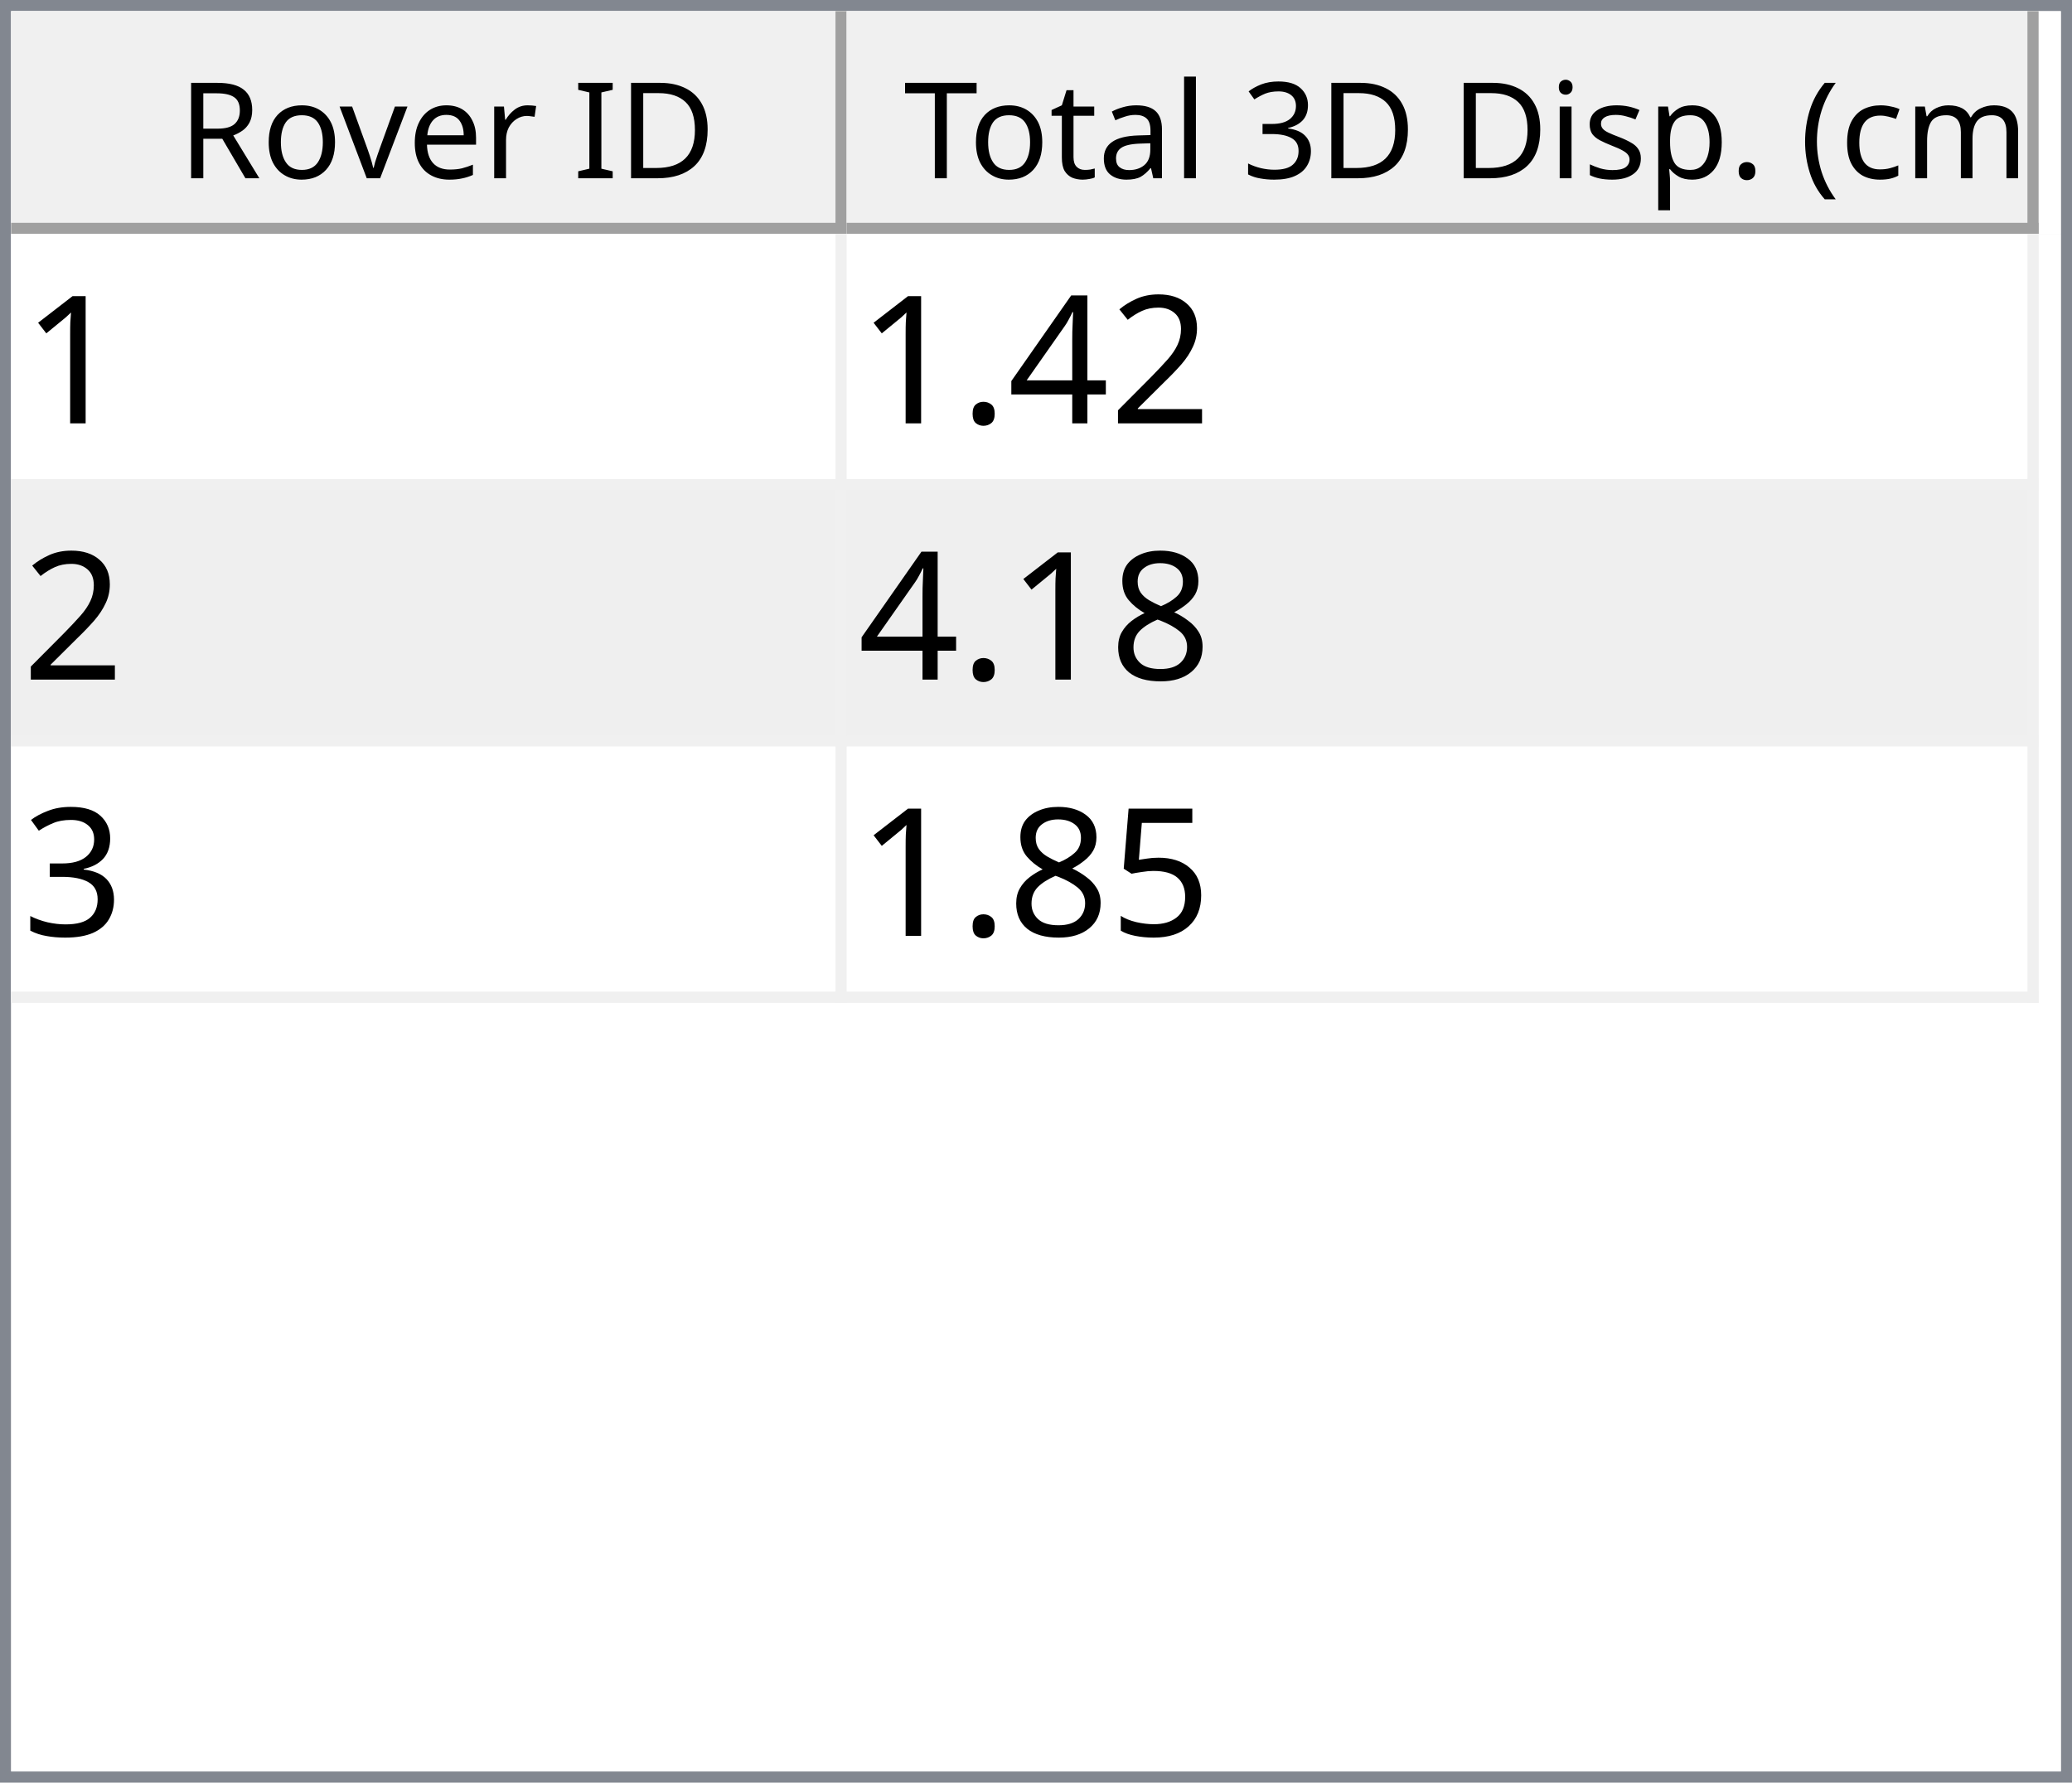
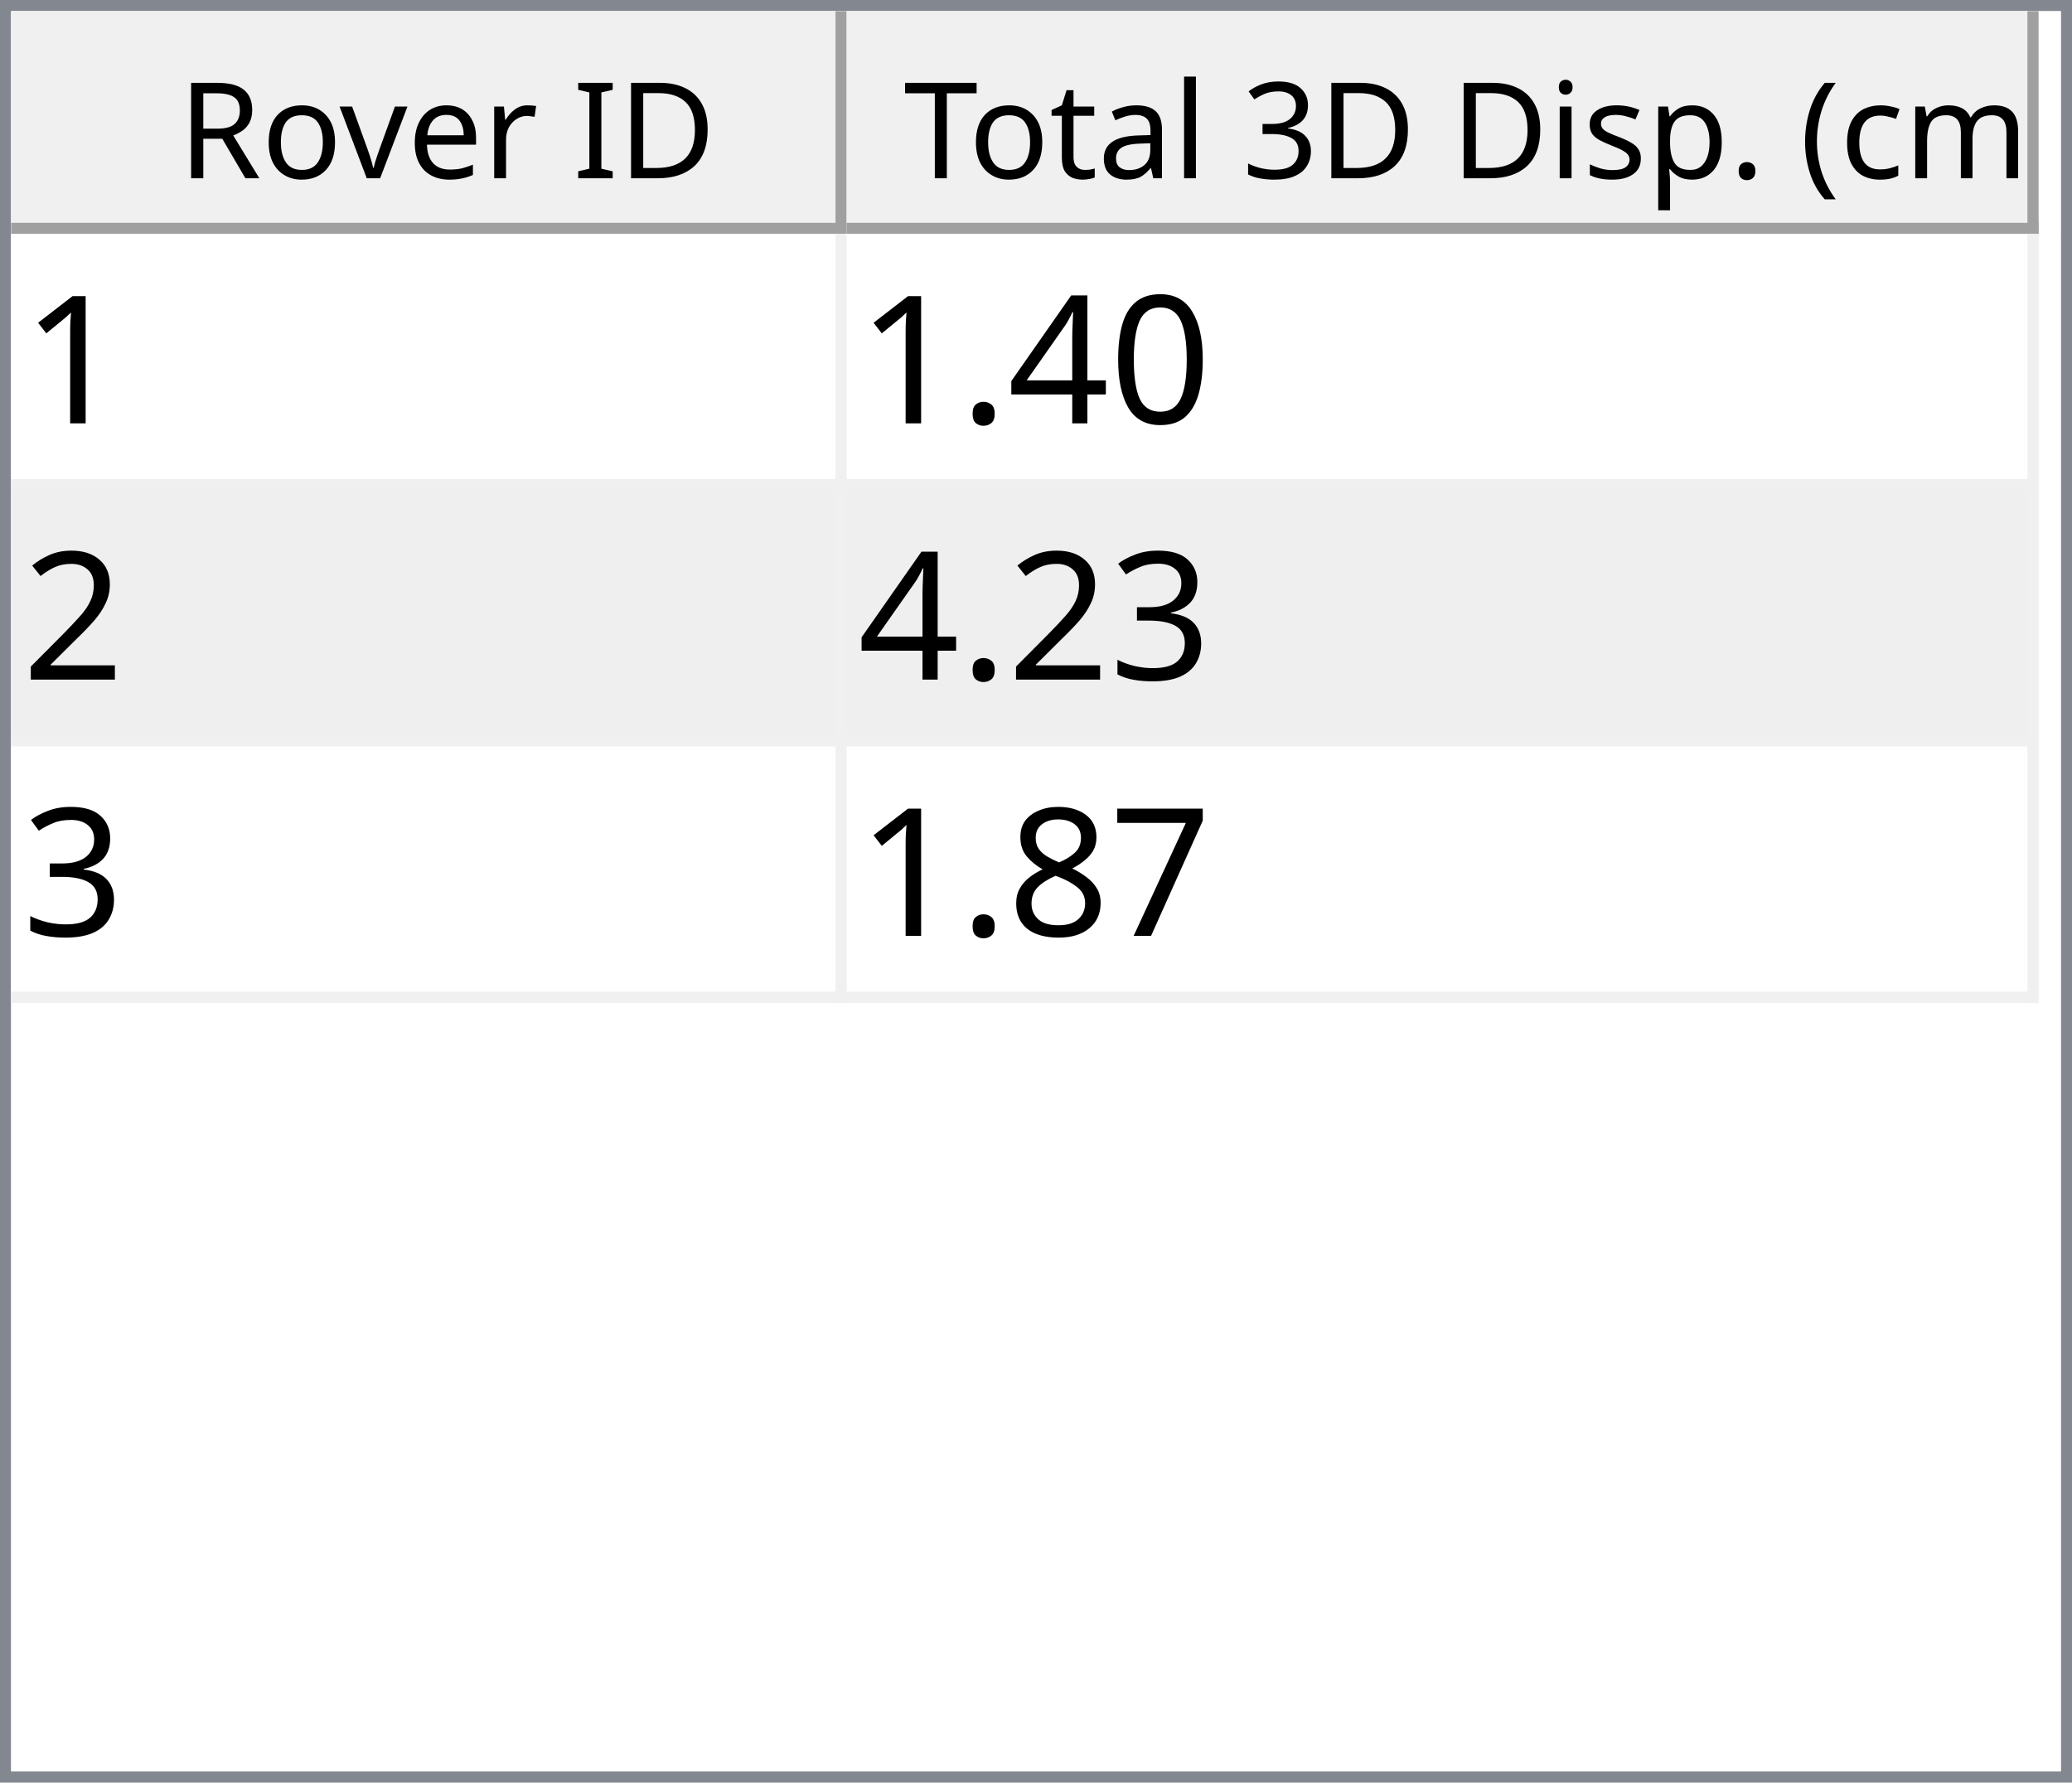
<svg xmlns="http://www.w3.org/2000/svg" style="fill-opacity:1; color-rendering:auto; color-interpolation:auto; text-rendering:auto; stroke:black; stroke-linecap:square; stroke-miterlimit:10; shape-rendering:auto; stroke-opacity:1; fill:black; stroke-dasharray:none; font-weight:normal; stroke-width:1; font-family:'Dialog'; font-style:normal; stroke-linejoin:miter; font-size:12px; stroke-dashoffset:0; image-rendering:auto;" width="186" height="160">
  <defs id="genericDefs" />
  <g>
    <defs id="defs1">
      <clipPath clipPathUnits="userSpaceOnUse" id="clipPath1">
        <path d="M0 0 L186 0 L186 160 L0 160 L0 0 Z" />
      </clipPath>
      <clipPath clipPathUnits="userSpaceOnUse" id="clipPath2">
        <path d="M0 0 L0 160 L186 160 L186 0 Z" />
      </clipPath>
      <clipPath clipPathUnits="userSpaceOnUse" id="clipPath3">
        <path d="M0 0 L0 20 L184 20 L184 0 Z" />
      </clipPath>
      <clipPath clipPathUnits="userSpaceOnUse" id="clipPath4">
        <path d="M0 0 L0 20 L75 20 L75 0 Z" />
      </clipPath>
      <clipPath clipPathUnits="userSpaceOnUse" id="clipPath5">
        <path d="M1 1 L1 19 L74 19 L74 1 Z" />
      </clipPath>
      <clipPath clipPathUnits="userSpaceOnUse" id="clipPath6">
        <path d="M0 0 L0 18 L73 18 L73 0 Z" />
      </clipPath>
      <clipPath clipPathUnits="userSpaceOnUse" id="clipPath7">
        <path d="M-0.5 -0.5 L-0.5 19.5 L74.5 19.5 L74.5 -0.5 Z" />
      </clipPath>
      <clipPath clipPathUnits="userSpaceOnUse" id="clipPath8">
        <path d="M0 0 L0 20 L107 20 L107 0 Z" />
      </clipPath>
      <clipPath clipPathUnits="userSpaceOnUse" id="clipPath9">
        <path d="M1 1 L1 19 L106 19 L106 1 Z" />
      </clipPath>
      <clipPath clipPathUnits="userSpaceOnUse" id="clipPath10">
        <path d="M0 0 L0 18 L105 18 L105 0 Z" />
      </clipPath>
      <clipPath clipPathUnits="userSpaceOnUse" id="clipPath11">
        <path d="M-0.5 -0.5 L-0.5 19.5 L106.5 19.5 L106.5 -0.5 Z" />
      </clipPath>
      <clipPath clipPathUnits="userSpaceOnUse" id="clipPath12">
        <path d="M0 0 L0 138 L184 138 L184 0 Z" />
      </clipPath>
      <clipPath clipPathUnits="userSpaceOnUse" id="clipPath13">
        <path d="M0 0 L0 69 L182 69 L182 0 Z" />
      </clipPath>
      <clipPath clipPathUnits="userSpaceOnUse" id="clipPath14">
        <path d="M-0.5 -0.5 L-0.5 68.5 L181.5 68.5 L181.5 -0.5 Z" />
      </clipPath>
      <clipPath clipPathUnits="userSpaceOnUse" id="clipPath15">
        <path d="M0 0 L0 22 L74 22 L74 0 Z" />
      </clipPath>
      <clipPath clipPathUnits="userSpaceOnUse" id="clipPath16">
        <path d="M0 0 L0 22 L106 22 L106 0 Z" />
      </clipPath>
      <font horiz-adv-x="64.551" id="font1">
        <font-face ascent="107.91" descent="25.098" units-per-em="100" style="font-style:normal; font-family:Segoe UI; font-weight:normal;" />
        <missing-glyph horiz-adv-x="64.551" d="M8.109 0 L8.109 68.266 L56.453 68.266 L56.453 0 L8.109 0 ZM15.328 7.234 L49.219 7.234 L49.219 61.031 L15.328 61.031 L15.328 7.234 Z" />
        <glyph unicode="D" horiz-adv-x="70.117" d="M9.188 0 L9.188 70.016 L28.516 70.016 Q65.531 70.016 65.531 35.891 Q65.531 19.672 55.25 9.836 Q44.969 0 27.734 0 L9.188 0 ZM17.391 62.594 L17.391 7.422 L27.828 7.422 Q41.609 7.422 49.273 14.797 Q56.938 22.172 56.938 35.688 Q56.938 62.594 28.328 62.594 L17.391 62.594 Z" />
        <glyph unicode="I" horiz-adv-x="26.611" d="M17.391 0 L9.188 0 L9.188 70.016 L17.391 70.016 L17.391 0 Z" />
        <glyph unicode=" " horiz-adv-x="27.393" d="" />
        <glyph unicode="r" horiz-adv-x="34.766" d="M34.188 41.891 Q32.078 43.5 28.125 43.5 Q23 43.5 19.555 38.672 Q16.109 33.844 16.109 25.484 L16.109 0 L8.109 0 L8.109 50 L16.109 50 L16.109 39.703 L16.312 39.703 Q18.016 44.969 21.531 47.922 Q25.047 50.875 29.391 50.875 Q32.516 50.875 34.188 50.203 L34.188 41.891 Z" />
        <glyph unicode="e" horiz-adv-x="52.295" d="M48.297 23 L12.984 23 Q13.188 14.656 17.484 10.109 Q21.781 5.562 29.297 5.562 Q37.75 5.562 44.828 11.141 L44.828 3.609 Q38.234 -1.172 27.391 -1.172 Q16.797 -1.172 10.742 5.641 Q4.688 12.453 4.688 24.812 Q4.688 36.469 11.305 43.82 Q17.922 51.172 27.734 51.172 Q37.547 51.172 42.922 44.828 Q48.297 38.484 48.297 27.203 L48.297 23 ZM40.094 29.781 Q40.047 36.719 36.75 40.578 Q33.453 44.438 27.594 44.438 Q21.922 44.438 17.969 40.383 Q14.016 36.328 13.094 29.781 L40.094 29.781 Z" />
        <glyph unicode="v" horiz-adv-x="47.9" d="M47.406 50 L27.484 0 L19.625 0 L0.688 50 L9.469 50 L22.172 13.672 Q23.578 9.672 23.922 6.688 L24.125 6.688 Q24.609 10.453 25.688 13.484 L38.969 50 L47.406 50 Z" />
        <glyph unicode="o" horiz-adv-x="58.594" d="M29 -1.172 Q17.922 -1.172 11.305 5.836 Q4.688 12.844 4.688 24.422 Q4.688 37.016 11.57 44.094 Q18.453 51.172 30.172 51.172 Q41.359 51.172 47.633 44.289 Q53.906 37.406 53.906 25.203 Q53.906 13.234 47.141 6.031 Q40.375 -1.172 29 -1.172 ZM29.594 44.438 Q21.875 44.438 17.383 39.188 Q12.891 33.938 12.891 24.703 Q12.891 15.828 17.43 10.695 Q21.969 5.562 29.594 5.562 Q37.359 5.562 41.531 10.594 Q45.703 15.625 45.703 24.906 Q45.703 34.281 41.531 39.359 Q37.359 44.438 29.594 44.438 Z" />
        <glyph unicode="R" horiz-adv-x="59.814" d="M59.375 0 L49.609 0 L37.891 19.625 Q36.281 22.359 34.766 24.289 Q33.25 26.219 31.664 27.438 Q30.078 28.656 28.25 29.219 Q26.422 29.781 24.125 29.781 L17.391 29.781 L17.391 0 L9.188 0 L9.188 70.016 L30.078 70.016 Q34.672 70.016 38.555 68.867 Q42.438 67.719 45.289 65.375 Q48.141 63.031 49.758 59.547 Q51.375 56.062 51.375 51.375 Q51.375 47.703 50.273 44.656 Q49.172 41.609 47.148 39.211 Q45.125 36.812 42.266 35.133 Q39.406 33.453 35.844 32.516 L35.844 32.328 Q37.594 31.547 38.891 30.547 Q40.188 29.547 41.359 28.18 Q42.531 26.812 43.68 25.078 Q44.828 23.344 46.234 21.047 L59.375 0 ZM17.391 62.594 L17.391 37.203 L28.516 37.203 Q31.594 37.203 34.203 38.133 Q36.812 39.062 38.719 40.797 Q40.625 42.531 41.703 45.047 Q42.781 47.562 42.781 50.688 Q42.781 56.297 39.141 59.445 Q35.5 62.594 28.609 62.594 L17.391 62.594 Z" />
        <glyph unicode=")" horiz-adv-x="30.176" d="M8.297 -15.922 L1.172 -15.922 Q16.406 2.344 16.406 26.812 Q16.406 51.469 1.078 70.016 L8.297 70.016 Q23.531 52.156 23.531 26.703 Q23.531 1.375 8.297 -15.922 Z" />
        <glyph unicode="m" horiz-adv-x="86.133" d="M79.109 0 L71.094 0 L71.094 28.719 Q71.094 37.016 68.531 40.727 Q65.969 44.438 59.906 44.438 Q54.781 44.438 51.195 39.75 Q47.609 35.062 47.609 28.516 L47.609 0 L39.594 0 L39.594 29.688 Q39.594 44.438 28.219 44.438 Q22.953 44.438 19.531 40.016 Q16.109 35.594 16.109 28.516 L16.109 0 L8.109 0 L8.109 50 L16.109 50 L16.109 42.094 L16.312 42.094 Q21.625 51.172 31.844 51.172 Q36.969 51.172 40.773 48.312 Q44.578 45.453 46 40.828 Q51.562 51.172 62.594 51.172 Q79.109 51.172 79.109 30.812 L79.109 0 Z" />
        <glyph unicode="c" horiz-adv-x="46.191" d="M42.188 2.297 Q36.422 -1.172 28.516 -1.172 Q17.828 -1.172 11.258 5.789 Q4.688 12.75 4.688 23.828 Q4.688 36.188 11.766 43.68 Q18.844 51.172 30.672 51.172 Q37.25 51.172 42.281 48.734 L42.281 40.531 Q36.719 44.438 30.375 44.438 Q22.703 44.438 17.797 38.945 Q12.891 33.453 12.891 24.516 Q12.891 15.719 17.508 10.641 Q22.125 5.562 29.891 5.562 Q36.422 5.562 42.188 9.906 L42.188 2.297 Z" />
        <glyph unicode="(" horiz-adv-x="30.176" d="M29.109 -15.922 L21.969 -15.922 Q6.844 1.375 6.844 26.703 Q6.844 52.156 21.969 70.016 L29.203 70.016 Q13.875 51.469 13.875 26.812 Q13.875 2.344 29.109 -15.922 Z" />
        <glyph unicode="." horiz-adv-x="21.68" d="M10.891 -1.078 Q8.641 -1.078 7.055 0.539 Q5.469 2.156 5.469 4.391 Q5.469 6.641 7.055 8.273 Q8.641 9.906 10.891 9.906 Q13.188 9.906 14.797 8.273 Q16.406 6.641 16.406 4.391 Q16.406 2.156 14.797 0.539 Q13.188 -1.078 10.891 -1.078 Z" />
        <glyph unicode="p" horiz-adv-x="58.789" d="M16.312 7.234 L16.109 7.234 L16.109 -23 L8.109 -23 L8.109 50 L16.109 50 L16.109 41.219 L16.312 41.219 Q22.219 51.172 33.594 51.172 Q43.266 51.172 48.688 44.461 Q54.109 37.75 54.109 26.469 Q54.109 13.922 48 6.375 Q41.891 -1.172 31.297 -1.172 Q21.578 -1.172 16.312 7.234 ZM16.109 27.391 L16.109 20.406 Q16.109 14.203 20.141 9.883 Q24.172 5.562 30.375 5.562 Q37.641 5.562 41.773 11.133 Q45.906 16.703 45.906 26.609 Q45.906 34.969 42.047 39.703 Q38.188 44.438 31.594 44.438 Q24.609 44.438 20.359 39.578 Q16.109 34.719 16.109 27.391 Z" />
        <glyph unicode="s" horiz-adv-x="42.432" d="M5.078 1.812 L5.078 10.406 Q11.625 5.562 19.484 5.562 Q30.031 5.562 30.031 12.594 Q30.031 14.594 29.125 15.992 Q28.219 17.391 26.68 18.461 Q25.141 19.531 23.07 20.383 Q21 21.234 18.609 22.172 Q15.281 23.484 12.766 24.828 Q10.25 26.172 8.57 27.859 Q6.891 29.547 6.031 31.695 Q5.172 33.844 5.172 36.719 Q5.172 40.234 6.789 42.945 Q8.406 45.656 11.086 47.484 Q13.766 49.312 17.211 50.242 Q20.656 51.172 24.312 51.172 Q30.812 51.172 35.938 48.922 L35.938 40.828 Q30.422 44.438 23.25 44.438 Q21 44.438 19.195 43.922 Q17.391 43.406 16.094 42.477 Q14.797 41.547 14.086 40.258 Q13.375 38.969 13.375 37.406 Q13.375 35.453 14.086 34.133 Q14.797 32.812 16.164 31.789 Q17.531 30.766 19.484 29.938 Q21.438 29.109 23.922 28.125 Q27.25 26.859 29.883 25.516 Q32.516 24.172 34.375 22.484 Q36.234 20.797 37.234 18.602 Q38.234 16.406 38.234 13.375 Q38.234 9.672 36.602 6.938 Q34.969 4.203 32.234 2.398 Q29.5 0.594 25.93 -0.289 Q22.359 -1.172 18.453 -1.172 Q10.75 -1.172 5.078 1.812 Z" />
        <glyph unicode="i" horiz-adv-x="24.219" d="M12.203 62.703 Q10.062 62.703 8.547 64.164 Q7.031 65.625 7.031 67.875 Q7.031 70.125 8.547 71.609 Q10.062 73.094 12.203 73.094 Q14.406 73.094 15.945 71.609 Q17.484 70.125 17.484 67.875 Q17.484 65.719 15.945 64.211 Q14.406 62.703 12.203 62.703 ZM16.109 0 L8.109 0 L8.109 50 L16.109 50 L16.109 0 Z" />
        <glyph unicode="3" horiz-adv-x="53.906" d="M46.531 19.828 Q46.531 15.094 44.75 11.211 Q42.969 7.328 39.719 4.57 Q36.469 1.812 31.93 0.297 Q27.391 -1.219 21.922 -1.219 Q11.922 -1.219 6 2.594 L6 11.188 Q13.094 5.609 22.219 5.609 Q25.875 5.609 28.828 6.539 Q31.781 7.469 33.906 9.227 Q36.031 10.984 37.18 13.477 Q38.328 15.969 38.328 19.094 Q38.328 32.812 18.797 32.812 L12.984 32.812 L12.984 39.594 L18.5 39.594 Q35.797 39.594 35.797 52.484 Q35.797 64.406 22.609 64.406 Q15.188 64.406 8.688 59.422 L8.688 67.188 Q15.375 71.188 24.609 71.188 Q29 71.188 32.57 69.969 Q36.141 68.75 38.68 66.555 Q41.219 64.359 42.609 61.281 Q44 58.203 44 54.5 Q44 40.672 30.031 36.719 L30.031 36.531 Q33.594 36.141 36.625 34.797 Q39.656 33.453 41.852 31.305 Q44.047 29.156 45.289 26.25 Q46.531 23.344 46.531 19.828 Z" />
        <glyph unicode="l" horiz-adv-x="24.219" d="M16.109 0 L8.109 0 L8.109 74.031 L16.109 74.031 L16.109 0 Z" />
        <glyph unicode="a" horiz-adv-x="50.879" d="M43.891 0 L35.891 0 L35.891 7.812 L35.688 7.812 Q30.469 -1.172 20.312 -1.172 Q12.844 -1.172 8.617 2.781 Q4.391 6.734 4.391 13.281 Q4.391 27.297 20.906 29.594 L35.891 31.688 Q35.891 44.438 25.594 44.438 Q16.547 44.438 9.281 38.281 L9.281 46.484 Q16.656 51.172 26.266 51.172 Q43.891 51.172 43.891 32.516 L43.891 0 ZM35.891 25.297 L23.828 23.641 Q18.266 22.859 15.43 20.875 Q12.594 18.891 12.594 13.875 Q12.594 10.203 15.211 7.883 Q17.828 5.562 22.172 5.562 Q28.125 5.562 32.008 9.742 Q35.891 13.922 35.891 20.312 L35.891 25.297 Z" />
        <glyph unicode="t" horiz-adv-x="33.887" d="M31.297 0.484 Q28.469 -1.078 23.828 -1.078 Q10.688 -1.078 10.688 13.578 L10.688 43.172 L2.094 43.172 L2.094 50 L10.688 50 L10.688 62.203 L18.703 64.797 L18.703 50 L31.297 50 L31.297 43.172 L18.703 43.172 L18.703 14.984 Q18.703 9.969 20.414 7.82 Q22.125 5.672 26.078 5.672 Q29.109 5.672 31.297 7.328 L31.297 0.484 Z" />
        <glyph unicode="T" horiz-adv-x="52.393" d="M50.594 62.594 L30.375 62.594 L30.375 0 L22.172 0 L22.172 62.594 L2 62.594 L2 70.016 L50.594 70.016 L50.594 62.594 Z" />
      </font>
      <font horiz-adv-x="75.0" id="font2">
        <font-face ascent="100.537" descent="21.973" units-per-em="100" style="font-style:normal; font-family:sans-serif; font-weight:normal;" />
        <missing-glyph horiz-adv-x="75.0" d="M12.5 0 L12.5 62.5 L62.5 62.5 L62.5 0 L12.5 0 ZM14.062 1.562 L60.938 1.562 L60.938 60.938 L14.062 60.938 L14.062 1.562 Z" />
        <glyph unicode="1" horiz-adv-x="55.615" d="M37.25 0 L28.469 0 L28.469 56 Q25.297 52.984 20.141 49.953 Q14.984 46.922 10.891 45.406 L10.891 53.906 Q18.266 57.375 23.781 62.305 Q29.297 67.234 31.594 71.875 L37.25 71.875 L37.25 0 Z" />
-         <glyph unicode="2" horiz-adv-x="55.615" d="M50.344 8.453 L50.344 0 L3.031 0 Q2.938 3.172 4.047 6.109 Q5.859 10.938 9.836 15.625 Q13.812 20.312 21.344 26.469 Q33.016 36.031 37.117 41.625 Q41.219 47.219 41.219 52.203 Q41.219 57.422 37.477 61.008 Q33.734 64.594 27.734 64.594 Q21.391 64.594 17.578 60.789 Q13.766 56.984 13.719 50.25 L4.688 51.172 Q5.609 61.281 11.664 66.578 Q17.719 71.875 27.938 71.875 Q38.234 71.875 44.242 66.164 Q50.25 60.453 50.25 52 Q50.25 47.703 48.492 43.555 Q46.734 39.406 42.656 34.812 Q38.578 30.219 29.109 22.219 Q21.188 15.578 18.945 13.211 Q16.703 10.844 15.234 8.453 L50.344 8.453 Z" />
+         <glyph unicode="0" horiz-adv-x="55.615" d="M4.156 35.297 Q4.156 48 6.766 55.742 Q9.375 63.484 14.523 67.68 Q19.672 71.875 27.484 71.875 Q33.25 71.875 37.594 69.555 Q41.938 67.234 44.773 62.867 Q47.609 58.5 49.219 52.227 Q50.828 45.953 50.828 35.297 Q50.828 22.703 48.242 14.969 Q45.656 7.234 40.508 3.008 Q35.359 -1.219 27.484 -1.219 Q17.141 -1.219 11.234 6.203 Q4.156 15.141 4.156 35.297 ZM13.188 35.297 Q13.188 17.672 17.312 11.836 Q21.438 6 27.484 6 Q33.547 6 37.672 11.859 Q41.797 17.719 41.797 35.297 Q41.797 52.984 37.672 58.789 Q33.547 64.594 27.391 64.594 Q21.344 64.594 17.719 59.469 Q13.188 52.938 13.188 35.297 Z" />
        <glyph unicode="4" horiz-adv-x="55.615" d="M32.328 0 L32.328 17.141 L1.266 17.141 L1.266 25.203 L33.938 71.578 L41.109 71.578 L41.109 25.203 L50.781 25.203 L50.781 17.141 L41.109 17.141 L41.109 0 L32.328 0 ZM32.328 25.203 L32.328 57.469 L9.906 25.203 L32.328 25.203 Z" />
        <glyph unicode="." horiz-adv-x="27.783" d="M9.078 0 L9.078 10.016 L19.094 10.016 L19.094 0 L9.078 0 Z" />
+         <glyph unicode="2" horiz-adv-x="55.615" d="M50.344 8.453 L50.344 0 L3.031 0 Q2.938 3.172 4.047 6.109 Q5.859 10.938 9.836 15.625 Q13.812 20.312 21.344 26.469 Q33.016 36.031 37.117 41.625 Q41.219 47.219 41.219 52.203 Q41.219 57.422 37.477 61.008 Q33.734 64.594 27.734 64.594 Q21.391 64.594 17.578 60.789 Q13.766 56.984 13.719 50.25 L4.688 51.172 Q5.609 61.281 11.664 66.578 Q17.719 71.875 27.938 71.875 Q38.234 71.875 44.242 66.164 Q50.25 60.453 50.25 52 Q50.25 47.703 48.492 43.555 Q46.734 39.406 42.656 34.812 Q38.578 30.219 29.109 22.219 Q21.188 15.578 18.945 13.211 Q16.703 10.844 15.234 8.453 L50.344 8.453 Z" />
+         <glyph unicode="3" horiz-adv-x="55.615" d="M4.203 18.891 L12.984 20.062 Q14.5 12.594 18.141 9.297 Q21.781 6 27 6 Q33.203 6 37.477 10.297 Q41.75 14.594 41.75 20.953 Q41.75 27 37.797 30.93 Q33.844 34.859 27.734 34.859 Q25.25 34.859 21.531 33.891 L22.516 41.609 Q23.391 41.5 23.922 41.5 Q29.547 41.5 34.039 44.43 Q38.531 47.359 38.531 53.469 Q38.531 58.297 35.258 61.477 Q31.984 64.656 26.812 64.656 Q21.688 64.656 18.266 61.43 Q14.844 58.203 13.875 51.766 L5.078 53.328 Q6.688 62.156 12.398 67.016 Q18.109 71.875 26.609 71.875 Q32.469 71.875 37.398 69.359 Q42.328 66.844 44.945 62.5 Q47.562 58.156 47.562 53.266 Q47.562 48.641 45.07 44.828 Q42.578 41.016 37.703 38.766 Q44.047 37.312 47.562 32.695 Q51.078 28.078 51.078 21.141 Q51.078 11.766 44.242 5.25 Q37.406 -1.266 26.953 -1.266 Q17.531 -1.266 11.305 4.352 Q5.078 9.969 4.203 18.891 Z" />
+         <glyph unicode="7" horiz-adv-x="55.615" d="M4.734 62.203 L4.734 70.656 L51.078 70.656 L51.078 63.812 Q44.234 56.547 37.523 44.484 Q30.812 32.422 27.156 19.672 Q24.516 10.688 23.781 0 L14.75 0 Q14.891 8.453 18.062 20.414 Q21.234 32.375 27.172 43.484 Q33.109 54.594 39.797 62.203 L4.734 62.203 Z" />
        <glyph unicode="8" horiz-adv-x="55.615" d="M17.672 38.812 Q12.203 40.828 9.57 44.539 Q6.938 48.25 6.938 53.422 Q6.938 61.234 12.555 66.555 Q18.172 71.875 27.484 71.875 Q36.859 71.875 42.578 66.43 Q48.297 60.984 48.297 53.172 Q48.297 48.188 45.68 44.508 Q43.062 40.828 37.75 38.812 Q44.344 36.672 47.781 31.883 Q51.219 27.094 51.219 20.453 Q51.219 11.281 44.727 5.031 Q38.234 -1.219 27.641 -1.219 Q17.047 -1.219 10.547 5.055 Q4.047 11.328 4.047 20.703 Q4.047 27.688 7.594 32.398 Q11.141 37.109 17.672 38.812 ZM15.922 53.719 Q15.922 48.641 19.195 45.414 Q22.469 42.188 27.688 42.188 Q32.766 42.188 36.016 45.383 Q39.266 48.578 39.266 53.219 Q39.266 58.062 35.914 61.359 Q32.562 64.656 27.594 64.656 Q22.562 64.656 19.242 61.43 Q15.922 58.203 15.922 53.719 ZM13.094 20.656 Q13.094 16.891 14.875 13.375 Q16.656 9.859 20.172 7.93 Q23.688 6 27.734 6 Q34.031 6 38.133 10.055 Q42.234 14.109 42.234 20.359 Q42.234 26.703 38.016 30.859 Q33.797 35.016 27.438 35.016 Q21.234 35.016 17.164 30.914 Q13.094 26.812 13.094 20.656 Z" />
-         <glyph unicode="3" horiz-adv-x="55.615" d="M4.203 18.891 L12.984 20.062 Q14.5 12.594 18.141 9.297 Q21.781 6 27 6 Q33.203 6 37.477 10.297 Q41.75 14.594 41.75 20.953 Q41.75 27 37.797 30.93 Q33.844 34.859 27.734 34.859 Q25.25 34.859 21.531 33.891 L22.516 41.609 Q23.391 41.5 23.922 41.5 Q29.547 41.5 34.039 44.43 Q38.531 47.359 38.531 53.469 Q38.531 58.297 35.258 61.477 Q31.984 64.656 26.812 64.656 Q21.688 64.656 18.266 61.43 Q14.844 58.203 13.875 51.766 L5.078 53.328 Q6.688 62.156 12.398 67.016 Q18.109 71.875 26.609 71.875 Q32.469 71.875 37.398 69.359 Q42.328 66.844 44.945 62.5 Q47.562 58.156 47.562 53.266 Q47.562 48.641 45.07 44.828 Q42.578 41.016 37.703 38.766 Q44.047 37.312 47.562 32.695 Q51.078 28.078 51.078 21.141 Q51.078 11.766 44.242 5.25 Q37.406 -1.266 26.953 -1.266 Q17.531 -1.266 11.305 4.352 Q5.078 9.969 4.203 18.891 Z" />
-         <glyph unicode="5" horiz-adv-x="55.615" d="M4.156 18.75 L13.375 19.531 Q14.406 12.797 18.141 9.398 Q21.875 6 27.156 6 Q33.5 6 37.891 10.789 Q42.281 15.578 42.281 23.484 Q42.281 31 38.062 35.352 Q33.844 39.703 27 39.703 Q22.75 39.703 19.336 37.773 Q15.922 35.844 13.969 32.766 L5.719 33.844 L12.641 70.609 L48.25 70.609 L48.25 62.203 L19.672 62.203 L15.828 42.969 Q22.266 47.469 29.344 47.469 Q38.719 47.469 45.164 40.969 Q51.609 34.469 51.609 24.266 Q51.609 14.547 45.953 7.469 Q39.062 -1.219 27.156 -1.219 Q17.391 -1.219 11.211 4.25 Q5.031 9.719 4.156 18.75 Z" />
      </font>
    </defs>
    <g style="fill:white; stroke:white;">
      <rect x="0" y="0" width="186" style="clip-path:url(#clipPath1); stroke:none;" height="160" />
    </g>
    <g style="fill:white; text-rendering:optimizeSpeed; color-rendering:optimizeSpeed; image-rendering:optimizeSpeed; shape-rendering:crispEdges; stroke:white; color-interpolation:sRGB;">
      <rect x="0" width="186" height="160" y="0" style="stroke:none;" />
      <path style="stroke:none;" d="M0 160 L186 160 L186 0 L0 0 Z" />
    </g>
    <g style="fill:rgb(240,240,240); font-family:'Segoe UI'; stroke:rgb(240,240,240);">
      <rect x="0" y="0" width="186" style="clip-path:url(#clipPath2); stroke:none;" height="160" />
    </g>
    <g style="fill:rgb(130,135,144); font-family:'Segoe UI'; stroke:rgb(130,135,144);">
      <path d="M0 0 L186 0 L186 160 L0 160 L0 0 ZM1 1 L185 1 L185 159 L1 159 L1 1 Z" style="fill-rule:evenodd; clip-path:url(#clipPath2); stroke:none;" />
    </g>
    <g style="fill:white; font-family:'Segoe UI'; stroke:white;" transform="translate(1,1)">
      <rect x="0" y="0" width="184" style="clip-path:url(#clipPath3); stroke:none;" height="20" />
    </g>
    <g style="fill:rgb(240,240,240); font-family:'Segoe UI'; stroke:rgb(240,240,240);" transform="translate(1,1)">
      <rect x="0" y="0" width="75" style="clip-path:url(#clipPath4); stroke:none;" height="20" />
    </g>
    <g style="font-family:'Segoe UI';" transform="translate(2,2)">
      <text x="14" xml:space="preserve" y="14" style="clip-path:url(#clipPath6); stroke:none;">Rover ID</text>
    </g>
    <g style="fill:rgb(160,160,160); font-family:'Segoe UI'; stroke:rgb(160,160,160); stroke-linejoin:bevel;" transform="translate(1.5,1.5)">
      <line x1="74" x2="74" y1="0" style="fill:none; clip-path:url(#clipPath7);" y2="19" />
    </g>
    <g style="fill:rgb(160,160,160); font-family:'Segoe UI'; stroke:rgb(160,160,160); stroke-linejoin:bevel;" transform="matrix(1,0,0,1,1,1) translate(0.5,0.5)">
      <line x1="0" x2="74" y1="19" style="fill:none; clip-path:url(#clipPath7);" y2="19" />
    </g>
    <g style="fill:rgb(240,240,240); font-family:'Segoe UI'; stroke:rgb(240,240,240);" transform="translate(76,1)">
      <rect x="0" y="0" width="107" style="clip-path:url(#clipPath8); stroke:none;" height="20" />
    </g>
    <g style="font-family:'Segoe UI';" transform="translate(77,2)">
      <text x="1" xml:space="preserve" y="14" style="clip-path:url(#clipPath10); stroke:none;"> Total 3D Disp. (cm)</text>
    </g>
    <g style="fill:rgb(160,160,160); font-family:'Segoe UI'; stroke:rgb(160,160,160); stroke-linejoin:bevel;" transform="translate(76.5,1.5)">
      <line x1="106" x2="106" y1="0" style="fill:none; clip-path:url(#clipPath11);" y2="19" />
    </g>
    <g style="fill:rgb(160,160,160); font-family:'Segoe UI'; stroke:rgb(160,160,160); stroke-linejoin:bevel;" transform="matrix(1,0,0,1,76,1) translate(0.5,0.5)">
      <line x1="0" x2="106" y1="19" style="fill:none; clip-path:url(#clipPath11);" y2="19" />
    </g>
    <g style="fill:white; font-family:'Segoe UI'; stroke:white;" transform="translate(1,21)">
      <rect x="0" y="0" width="184" style="clip-path:url(#clipPath12); stroke:none;" height="138" />
    </g>
    <g style="fill:rgb(240,240,240); font-size:16px; font-family:sans-serif; stroke:rgb(240,240,240);" transform="translate(1,21)">
      <rect x="0" y="0" width="182" style="clip-path:url(#clipPath13); stroke:none;" height="69" />
      <line transform="translate(0.5,0.5)" x1="0" x2="181" y1="22" style="clip-path:url(#clipPath14); fill:none; stroke-linejoin:bevel;" y2="22" />
    </g>
    <g transform="matrix(1,0,0,1,1,21) translate(0.5,0.5)" style="fill:rgb(240,240,240); font-size:16px; font-family:sans-serif; stroke:rgb(240,240,240); stroke-linejoin:bevel;">
      <line x1="0" x2="181" y1="45" style="fill:none; clip-path:url(#clipPath14);" y2="45" />
    </g>
    <g transform="matrix(1,0,0,1,1,21) translate(0.5,0.5)" style="fill:rgb(240,240,240); font-size:16px; font-family:sans-serif; stroke:rgb(240,240,240); stroke-linejoin:bevel;">
      <line x1="0" x2="181" y1="68" style="fill:none; clip-path:url(#clipPath14);" y2="68" />
    </g>
    <g transform="matrix(1,0,0,1,1,21) translate(0.5,0.5)" style="fill:rgb(240,240,240); font-size:16px; font-family:sans-serif; stroke:rgb(240,240,240); stroke-linejoin:bevel;">
      <line x1="74" x2="74" y1="0" style="fill:none; clip-path:url(#clipPath14);" y2="68" />
    </g>
    <g transform="matrix(1,0,0,1,1,21) translate(0.5,0.5)" style="fill:rgb(240,240,240); font-size:16px; font-family:sans-serif; stroke:rgb(240,240,240); stroke-linejoin:bevel;">
      <line x1="181" x2="181" y1="0" style="fill:none; clip-path:url(#clipPath14);" y2="68" />
    </g>
    <g style="fill:white; font-size:16px; font-family:sans-serif; stroke:white;" transform="matrix(1,0,0,1,1,21)">
      <rect x="0" y="0" width="74" style="clip-path:url(#clipPath15); stroke:none;" height="22" />
      <text x="1" y="17" style="fill:black; clip-path:url(#clipPath15); stroke:none;" xml:space="preserve">1</text>
    </g>
    <g style="fill:white; font-size:16px; font-family:sans-serif; stroke:white;" transform="matrix(1,0,0,1,1,21) translate(75,0)">
      <rect x="0" y="0" width="106" style="clip-path:url(#clipPath16); stroke:none;" height="22" />
-       <text x="1" y="17" style="fill:black; clip-path:url(#clipPath16); stroke:none;" xml:space="preserve">1.42</text>
+       <text x="1" y="17" style="fill:black; clip-path:url(#clipPath16); stroke:none;" xml:space="preserve">1.40</text>
    </g>
    <g style="fill:rgb(239,239,239); font-size:16px; font-family:sans-serif; stroke:rgb(239,239,239);" transform="matrix(1,0,0,1,1,21) translate(0,23)">
      <rect x="0" y="0" width="74" style="clip-path:url(#clipPath15); stroke:none;" height="22" />
      <text x="1" y="17" style="fill:black; clip-path:url(#clipPath15); stroke:none;" xml:space="preserve">2</text>
    </g>
    <g style="fill:rgb(239,239,239); font-size:16px; font-family:sans-serif; stroke:rgb(239,239,239);" transform="matrix(1,0,0,1,1,21) translate(75,23)">
      <rect x="0" y="0" width="106" style="clip-path:url(#clipPath16); stroke:none;" height="22" />
-       <text x="1" y="17" style="fill:black; clip-path:url(#clipPath16); stroke:none;" xml:space="preserve">4.18</text>
+       <text x="1" y="17" style="fill:black; clip-path:url(#clipPath16); stroke:none;" xml:space="preserve">4.23</text>
    </g>
    <g style="fill:white; font-size:16px; font-family:sans-serif; stroke:white;" transform="matrix(1,0,0,1,1,21) translate(0,46)">
      <rect x="0" y="0" width="74" style="clip-path:url(#clipPath15); stroke:none;" height="22" />
      <text x="1" y="17" style="fill:black; clip-path:url(#clipPath15); stroke:none;" xml:space="preserve">3</text>
    </g>
    <g style="fill:white; font-size:16px; font-family:sans-serif; stroke:white;" transform="matrix(1,0,0,1,1,21) translate(75,46)">
      <rect x="0" y="0" width="106" style="clip-path:url(#clipPath16); stroke:none;" height="22" />
-       <text x="1" y="17" style="fill:black; clip-path:url(#clipPath16); stroke:none;" xml:space="preserve">1.85</text>
+       <text x="1" y="17" style="fill:black; clip-path:url(#clipPath16); stroke:none;" xml:space="preserve">1.87</text>
    </g>
  </g>
</svg>
